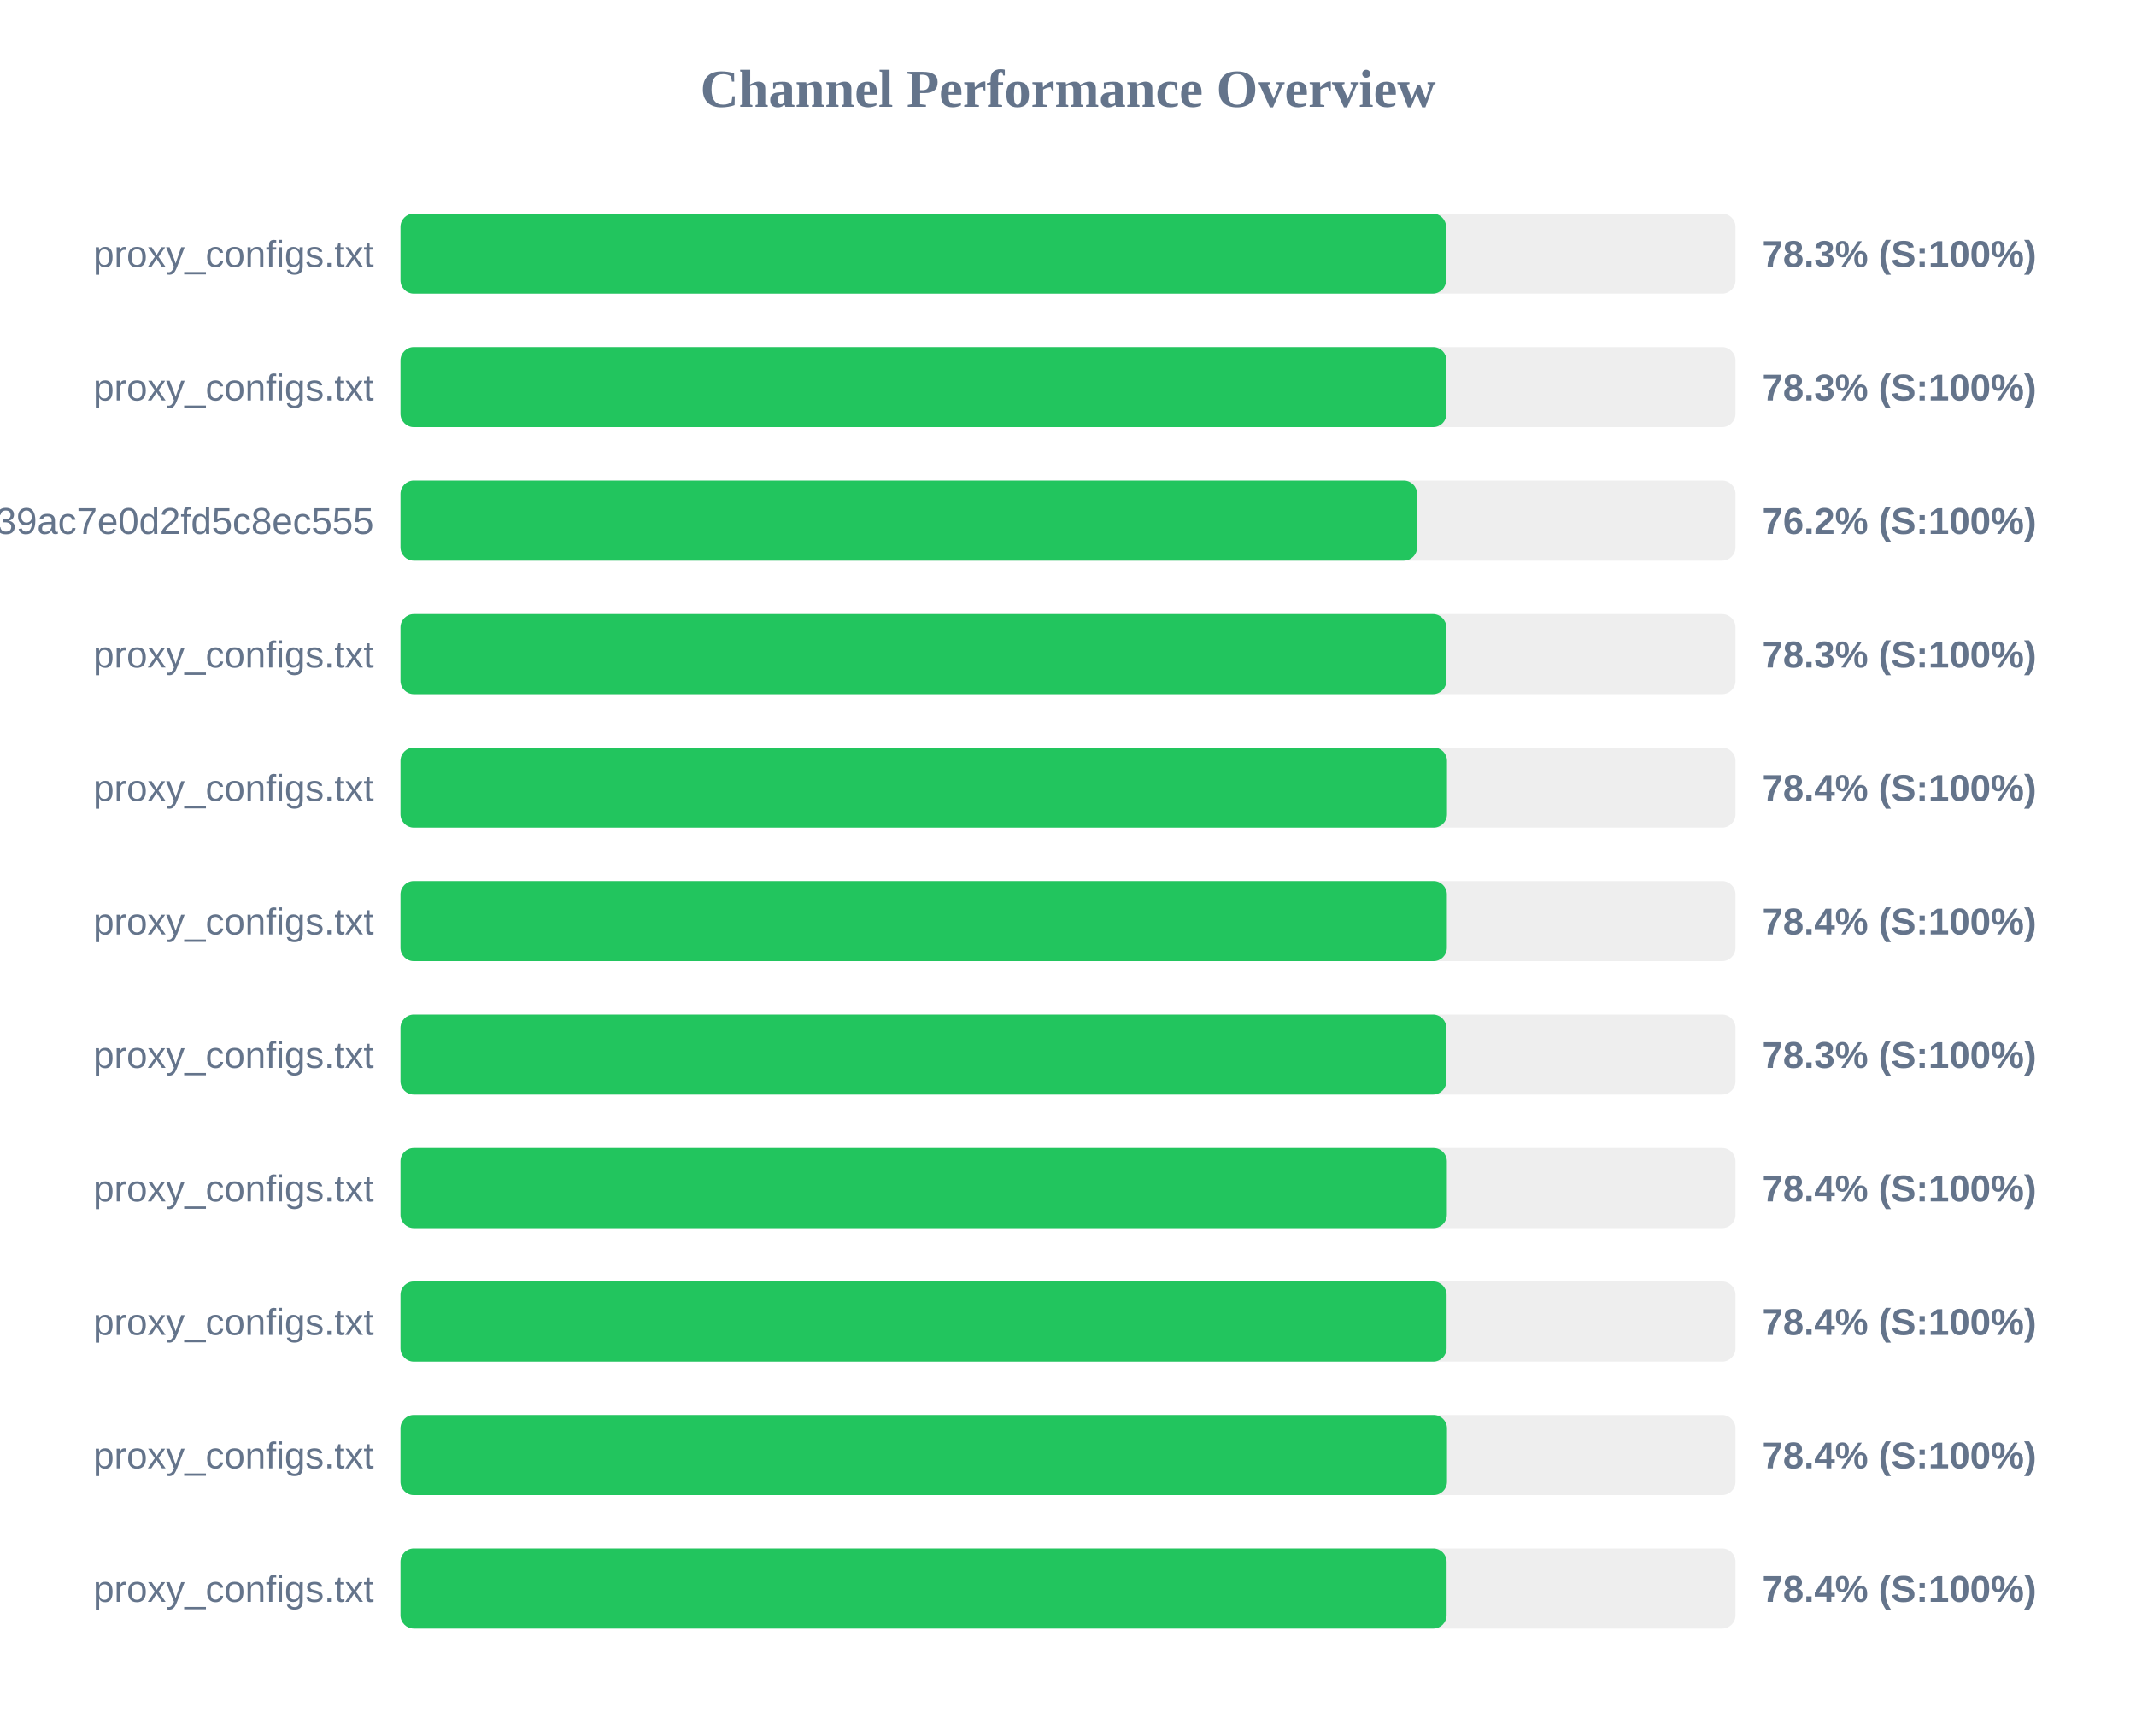
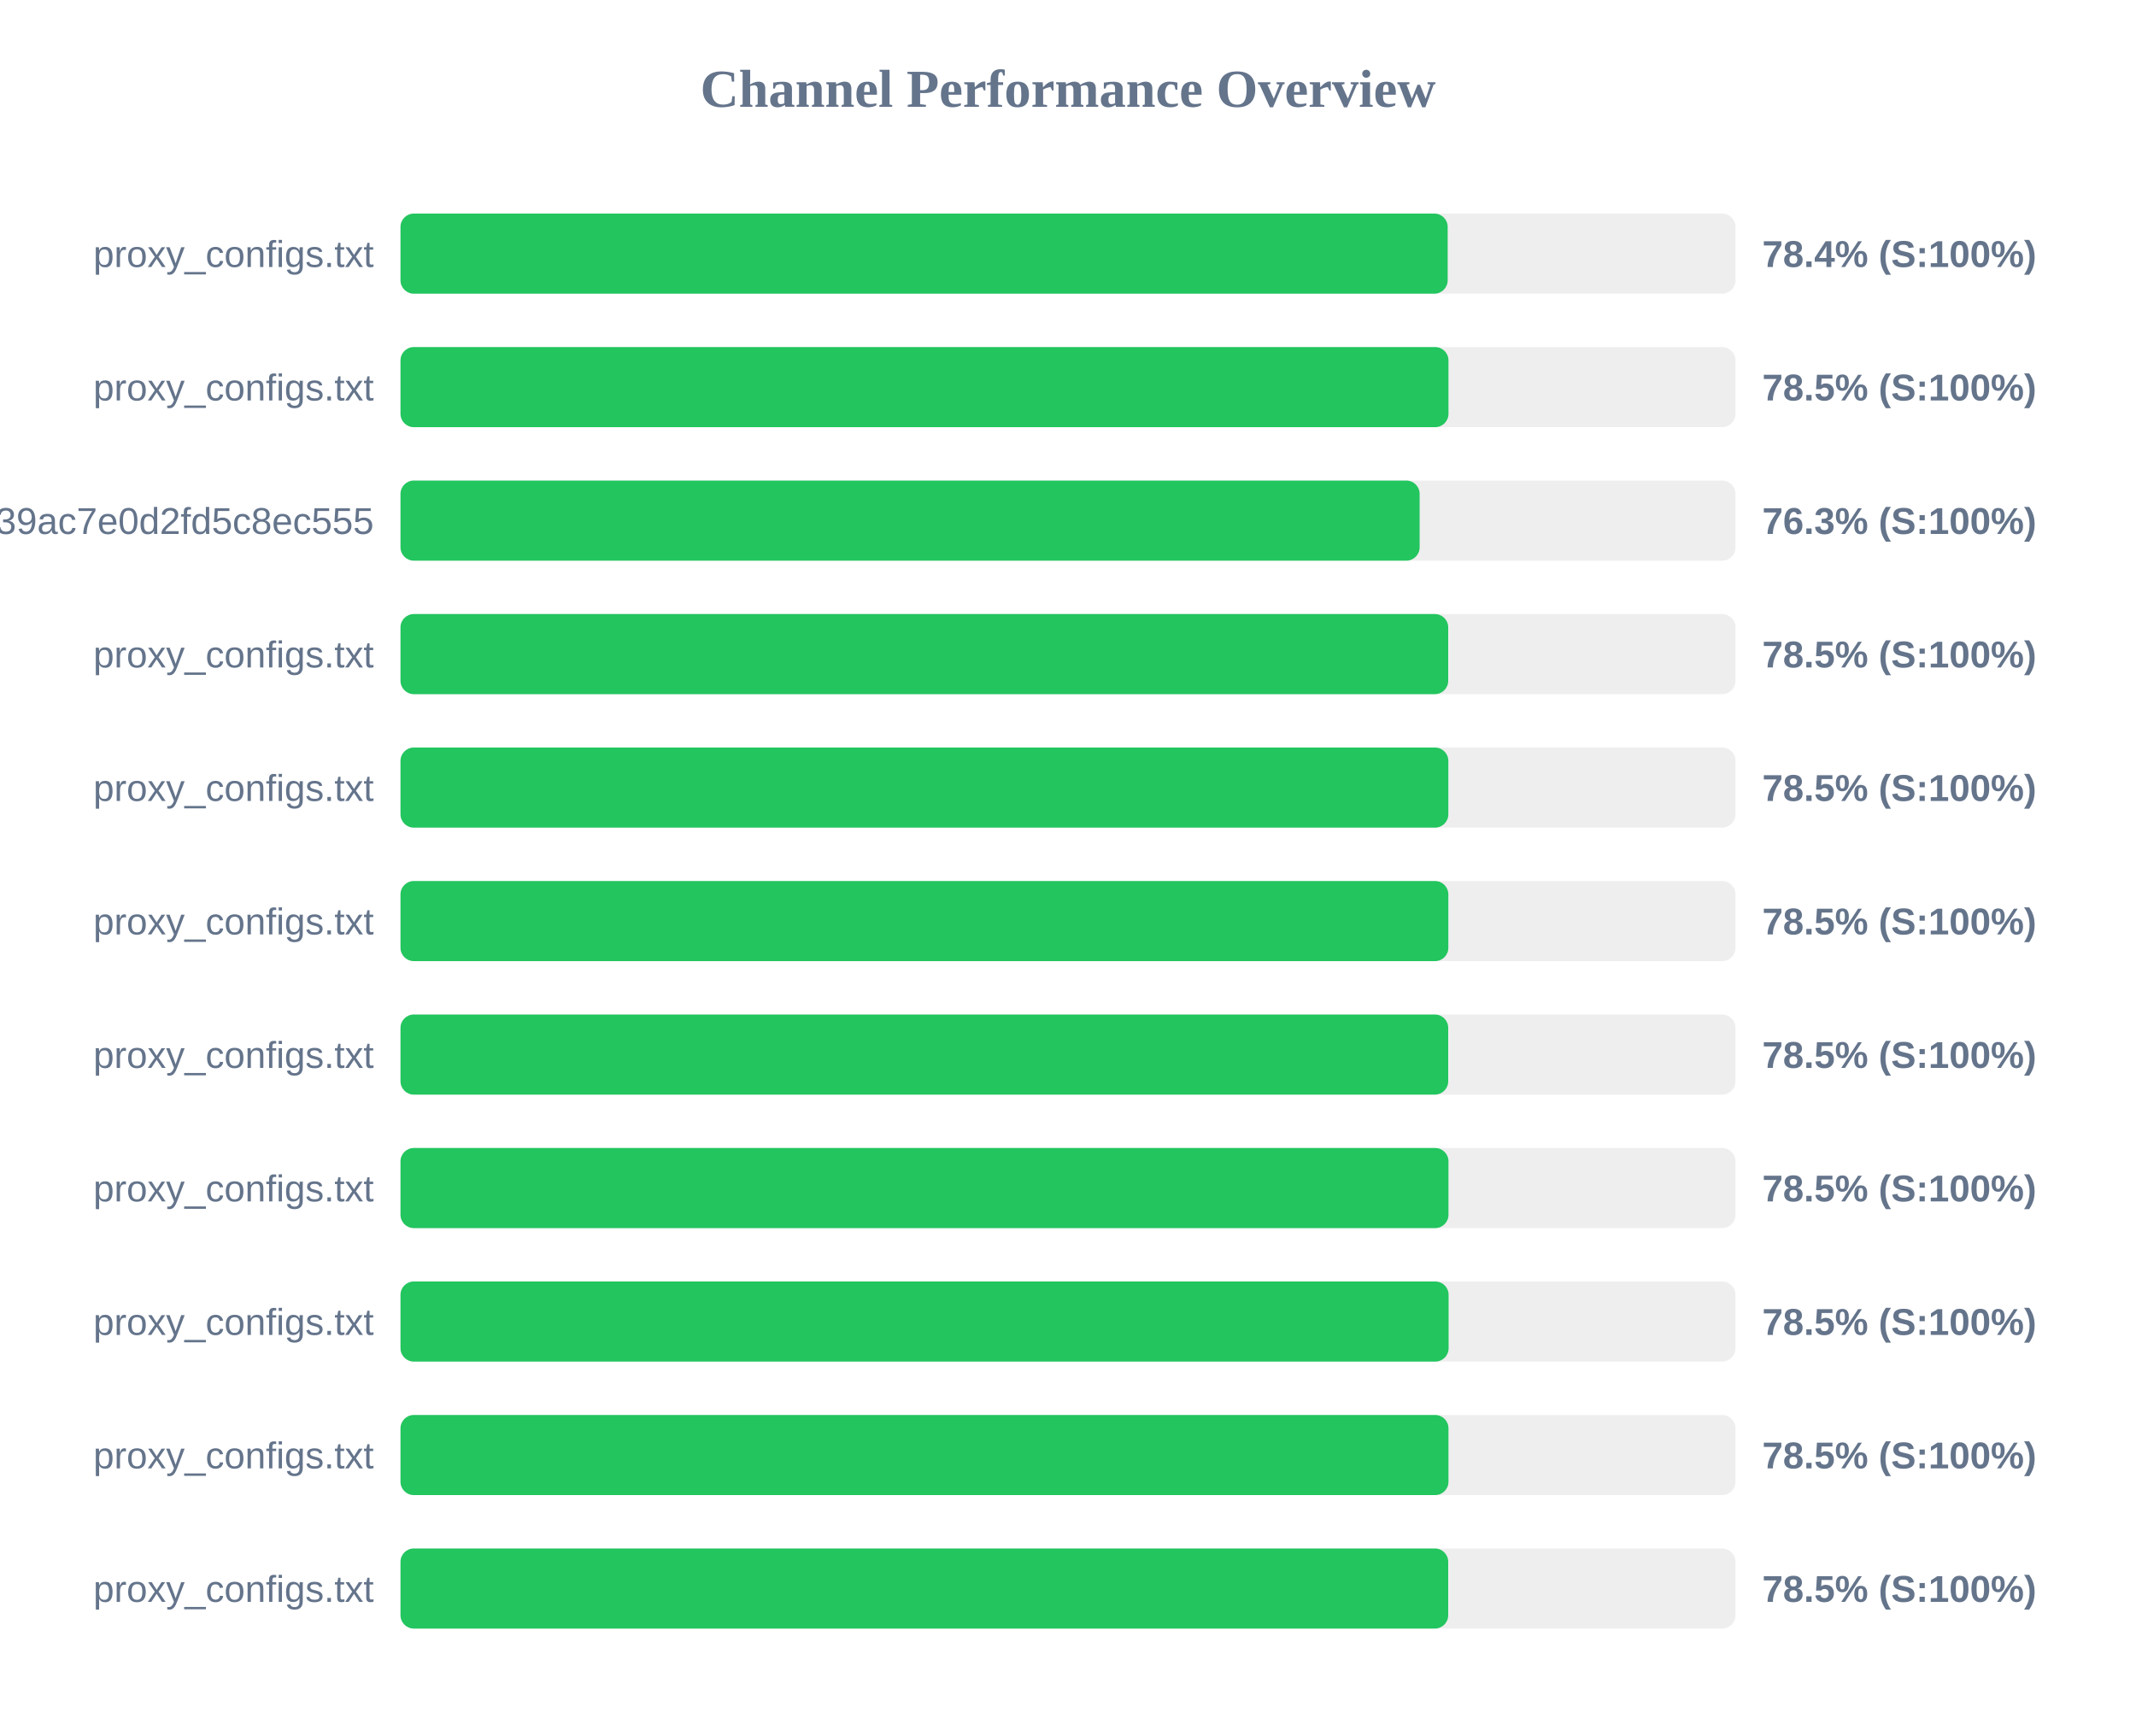
<svg xmlns="http://www.w3.org/2000/svg" width="800" height="650" version="1.1">
  <style>
        .row { font: 14px Arial; fill: #64748b; }
        .score { font: bold 14px Arial; fill: #64748b; }
    </style>
  <text x="400" y="40" text-anchor="middle" font-size="20px" font-weight="bold" fill="#64748b">Channel Performance Overview</text>
  <rect x="150" y="80" width="500" height="30" fill="#eee" rx="5" />
-   <rect x="150" y="80" width="391.6" height="30" fill="#22c55e" rx="5" />
+   <rect x="150" y="80" width="392.2" height="30" fill="#22c55e" rx="5" />
  <text x="140" y="100" text-anchor="end" class="row">proxy_configs.txt</text>
-   <text x="660" y="100" text-anchor="start" class="score">78.3% (S:100%)</text>
+   <text x="660" y="100" text-anchor="start" class="score">78.4% (S:100%)</text>
  <rect x="150" y="130" width="500" height="30" fill="#eee" rx="5" />
-   <rect x="150" y="130" width="391.75" height="30" fill="#22c55e" rx="5" />
+   <rect x="150" y="130" width="392.5" height="30" fill="#22c55e" rx="5" />
  <text x="140" y="150" text-anchor="end" class="row">proxy_configs.txt</text>
-   <text x="660" y="150" text-anchor="start" class="score">78.3% (S:100%)</text>
+   <text x="660" y="150" text-anchor="start" class="score">78.5% (S:100%)</text>
  <rect x="150" y="180" width="500" height="30" fill="#eee" rx="5" />
-   <rect x="150" y="180" width="380.75" height="30" fill="#22c55e" rx="5" />
+   <rect x="150" y="180" width="381.7" height="30" fill="#22c55e" rx="5" />
  <text x="140" y="200" text-anchor="end" class="row">subscribe?token=ad3062160378c39ac7e0d2fd5c8ec555</text>
-   <text x="660" y="200" text-anchor="start" class="score">76.2% (S:100%)</text>
+   <text x="660" y="200" text-anchor="start" class="score">76.3% (S:100%)</text>
  <rect x="150" y="230" width="500" height="30" fill="#eee" rx="5" />
-   <rect x="150" y="230" width="391.7" height="30" fill="#22c55e" rx="5" />
+   <rect x="150" y="230" width="392.4" height="30" fill="#22c55e" rx="5" />
  <text x="140" y="250" text-anchor="end" class="row">proxy_configs.txt</text>
-   <text x="660" y="250" text-anchor="start" class="score">78.3% (S:100%)</text>
+   <text x="660" y="250" text-anchor="start" class="score">78.5% (S:100%)</text>
  <rect x="150" y="280" width="500" height="30" fill="#eee" rx="5" />
-   <rect x="150" y="280" width="391.95" height="30" fill="#22c55e" rx="5" />
+   <rect x="150" y="280" width="392.45" height="30" fill="#22c55e" rx="5" />
  <text x="140" y="300" text-anchor="end" class="row">proxy_configs.txt</text>
-   <text x="660" y="300" text-anchor="start" class="score">78.4% (S:100%)</text>
+   <text x="660" y="300" text-anchor="start" class="score">78.5% (S:100%)</text>
  <rect x="150" y="330" width="500" height="30" fill="#eee" rx="5" />
-   <rect x="150" y="330" width="391.9" height="30" fill="#22c55e" rx="5" />
+   <rect x="150" y="330" width="392.45" height="30" fill="#22c55e" rx="5" />
  <text x="140" y="350" text-anchor="end" class="row">proxy_configs.txt</text>
-   <text x="660" y="350" text-anchor="start" class="score">78.4% (S:100%)</text>
+   <text x="660" y="350" text-anchor="start" class="score">78.5% (S:100%)</text>
  <rect x="150" y="380" width="500" height="30" fill="#eee" rx="5" />
-   <rect x="150" y="380" width="391.7" height="30" fill="#22c55e" rx="5" />
+   <rect x="150" y="380" width="392.4" height="30" fill="#22c55e" rx="5" />
  <text x="140" y="400" text-anchor="end" class="row">proxy_configs.txt</text>
-   <text x="660" y="400" text-anchor="start" class="score">78.3% (S:100%)</text>
+   <text x="660" y="400" text-anchor="start" class="score">78.5% (S:100%)</text>
  <rect x="150" y="430" width="500" height="30" fill="#eee" rx="5" />
-   <rect x="150" y="430" width="391.9" height="30" fill="#22c55e" rx="5" />
+   <rect x="150" y="430" width="392.5" height="30" fill="#22c55e" rx="5" />
  <text x="140" y="450" text-anchor="end" class="row">proxy_configs.txt</text>
-   <text x="660" y="450" text-anchor="start" class="score">78.4% (S:100%)</text>
+   <text x="660" y="450" text-anchor="start" class="score">78.5% (S:100%)</text>
  <rect x="150" y="480" width="500" height="30" fill="#eee" rx="5" />
-   <rect x="150" y="480" width="391.8" height="30" fill="#22c55e" rx="5" />
+   <rect x="150" y="480" width="392.55" height="30" fill="#22c55e" rx="5" />
  <text x="140" y="500" text-anchor="end" class="row">proxy_configs.txt</text>
-   <text x="660" y="500" text-anchor="start" class="score">78.4% (S:100%)</text>
+   <text x="660" y="500" text-anchor="start" class="score">78.5% (S:100%)</text>
  <rect x="150" y="530" width="500" height="30" fill="#eee" rx="5" />
-   <rect x="150" y="530" width="391.95" height="30" fill="#22c55e" rx="5" />
+   <rect x="150" y="530" width="392.5" height="30" fill="#22c55e" rx="5" />
  <text x="140" y="550" text-anchor="end" class="row">proxy_configs.txt</text>
-   <text x="660" y="550" text-anchor="start" class="score">78.4% (S:100%)</text>
+   <text x="660" y="550" text-anchor="start" class="score">78.5% (S:100%)</text>
  <rect x="150" y="580" width="500" height="30" fill="#eee" rx="5" />
-   <rect x="150" y="580" width="391.8" height="30" fill="#22c55e" rx="5" />
+   <rect x="150" y="580" width="392.4" height="30" fill="#22c55e" rx="5" />
  <text x="140" y="600" text-anchor="end" class="row">proxy_configs.txt</text>
-   <text x="660" y="600" text-anchor="start" class="score">78.4% (S:100%)</text>
+   <text x="660" y="600" text-anchor="start" class="score">78.5% (S:100%)</text>
</svg>
